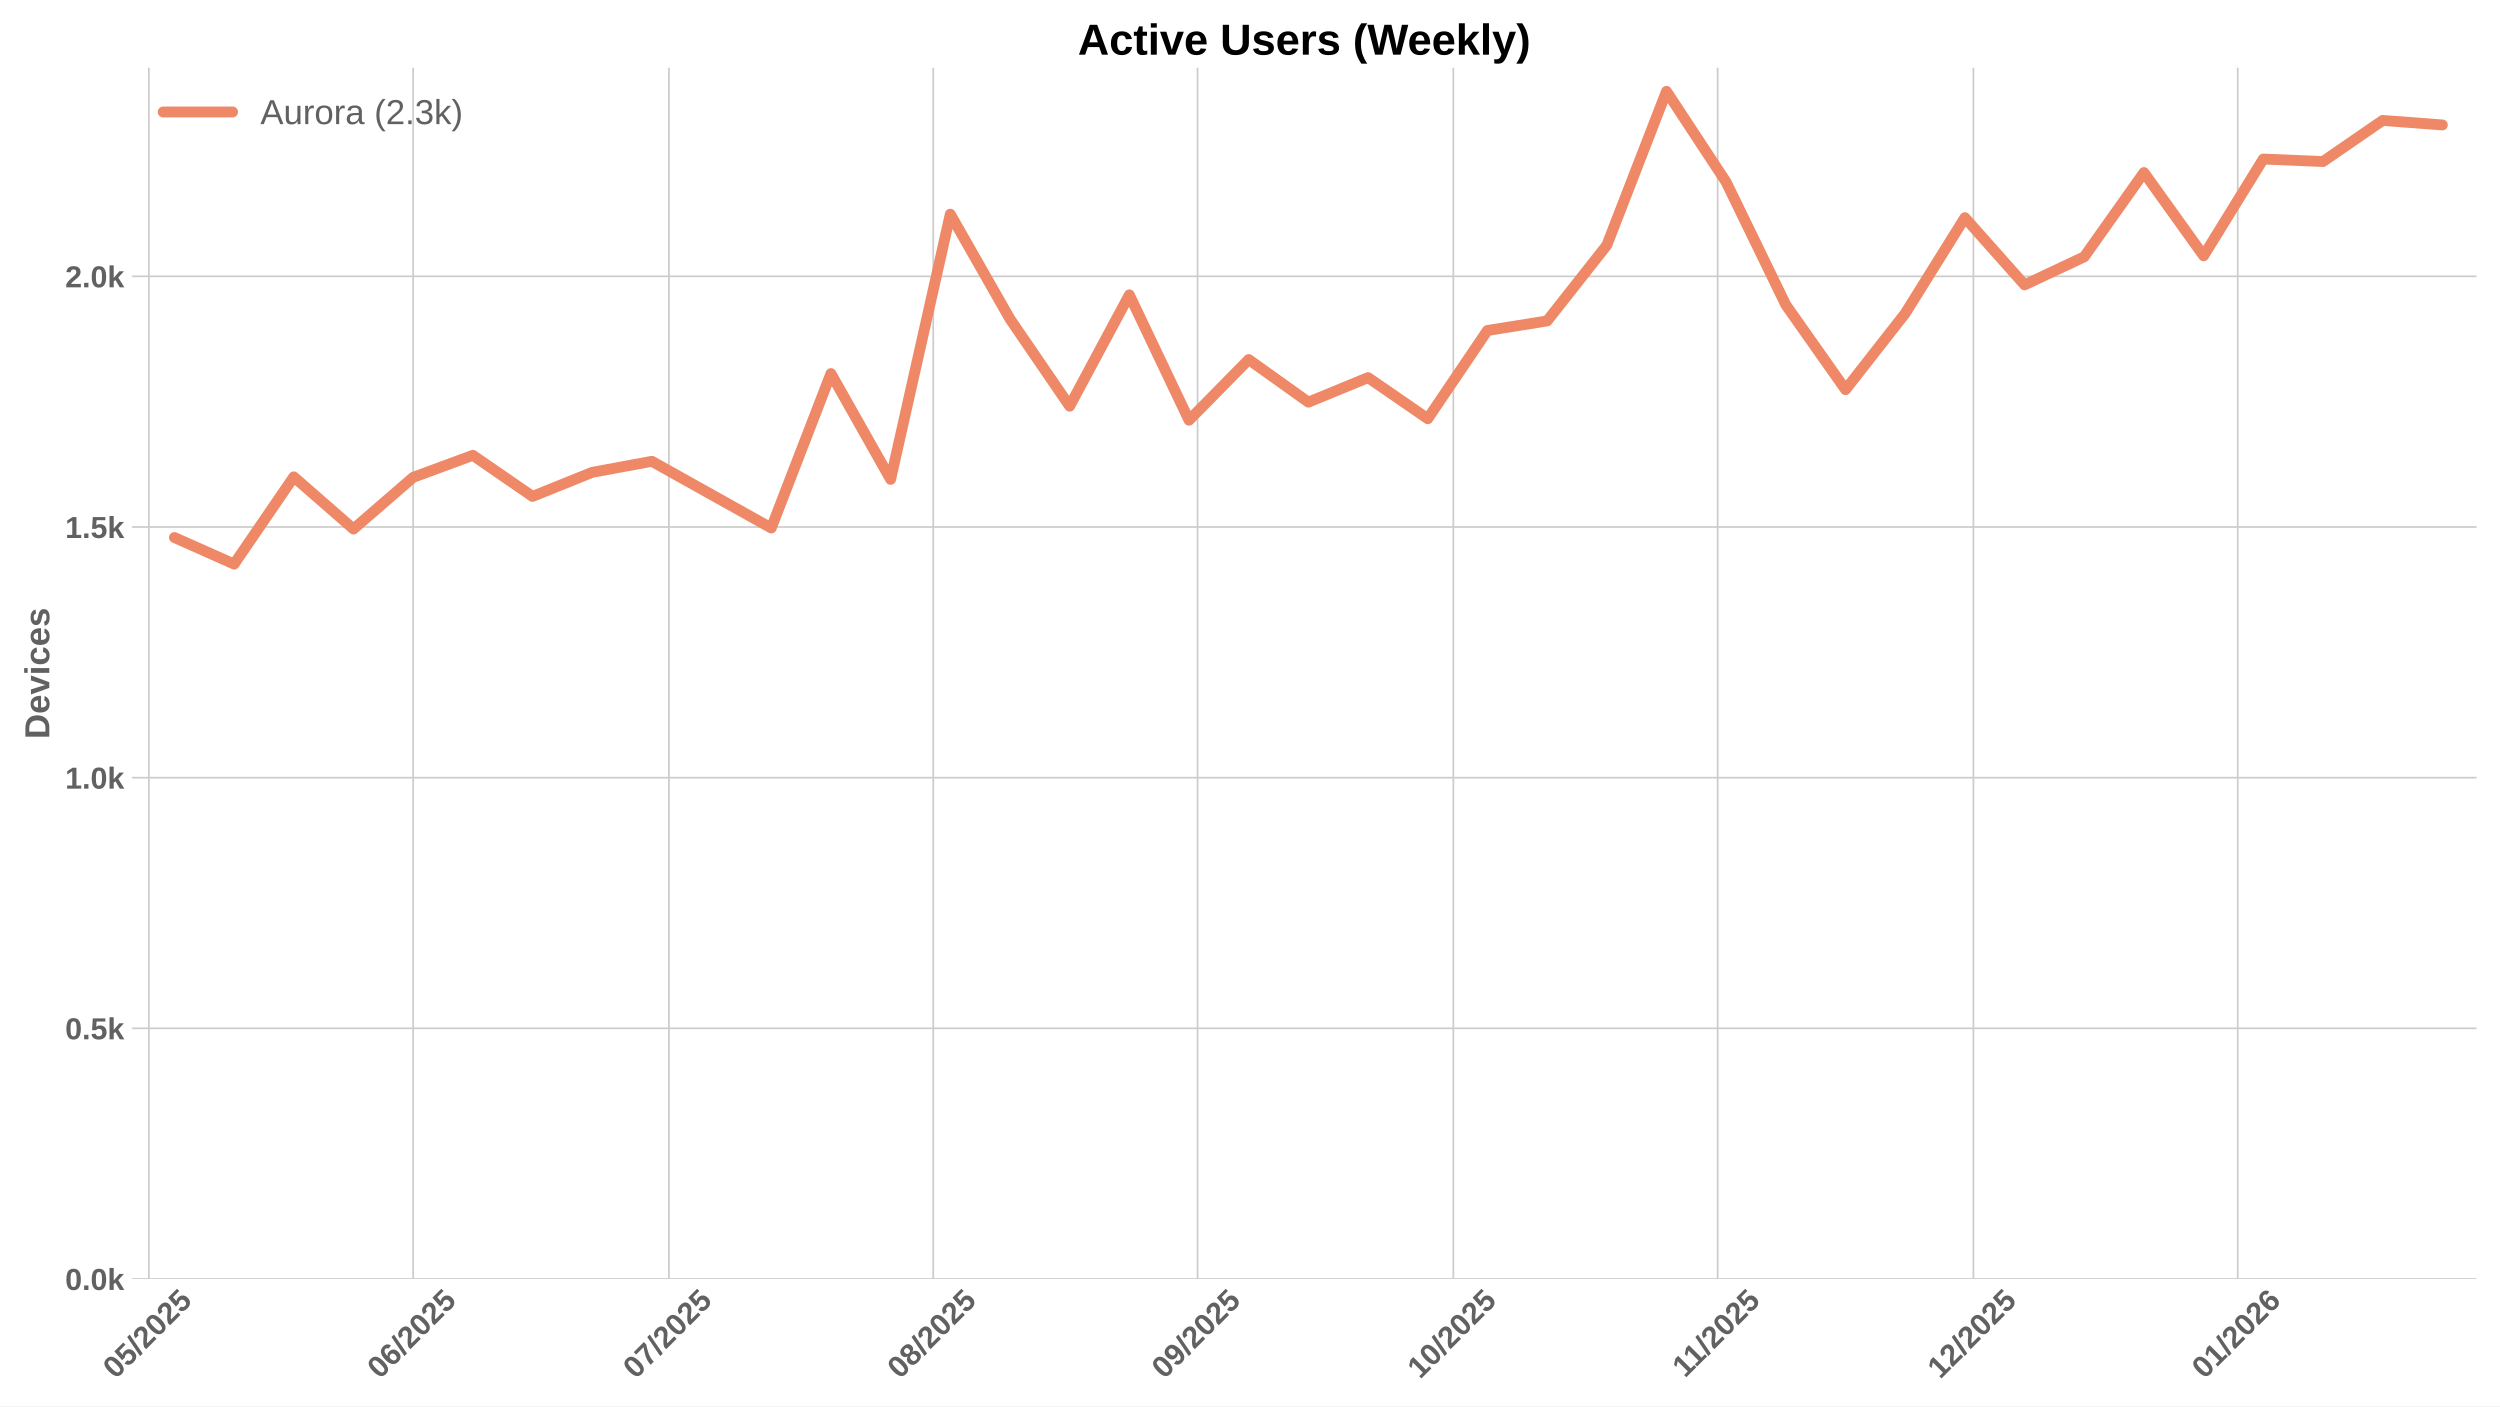
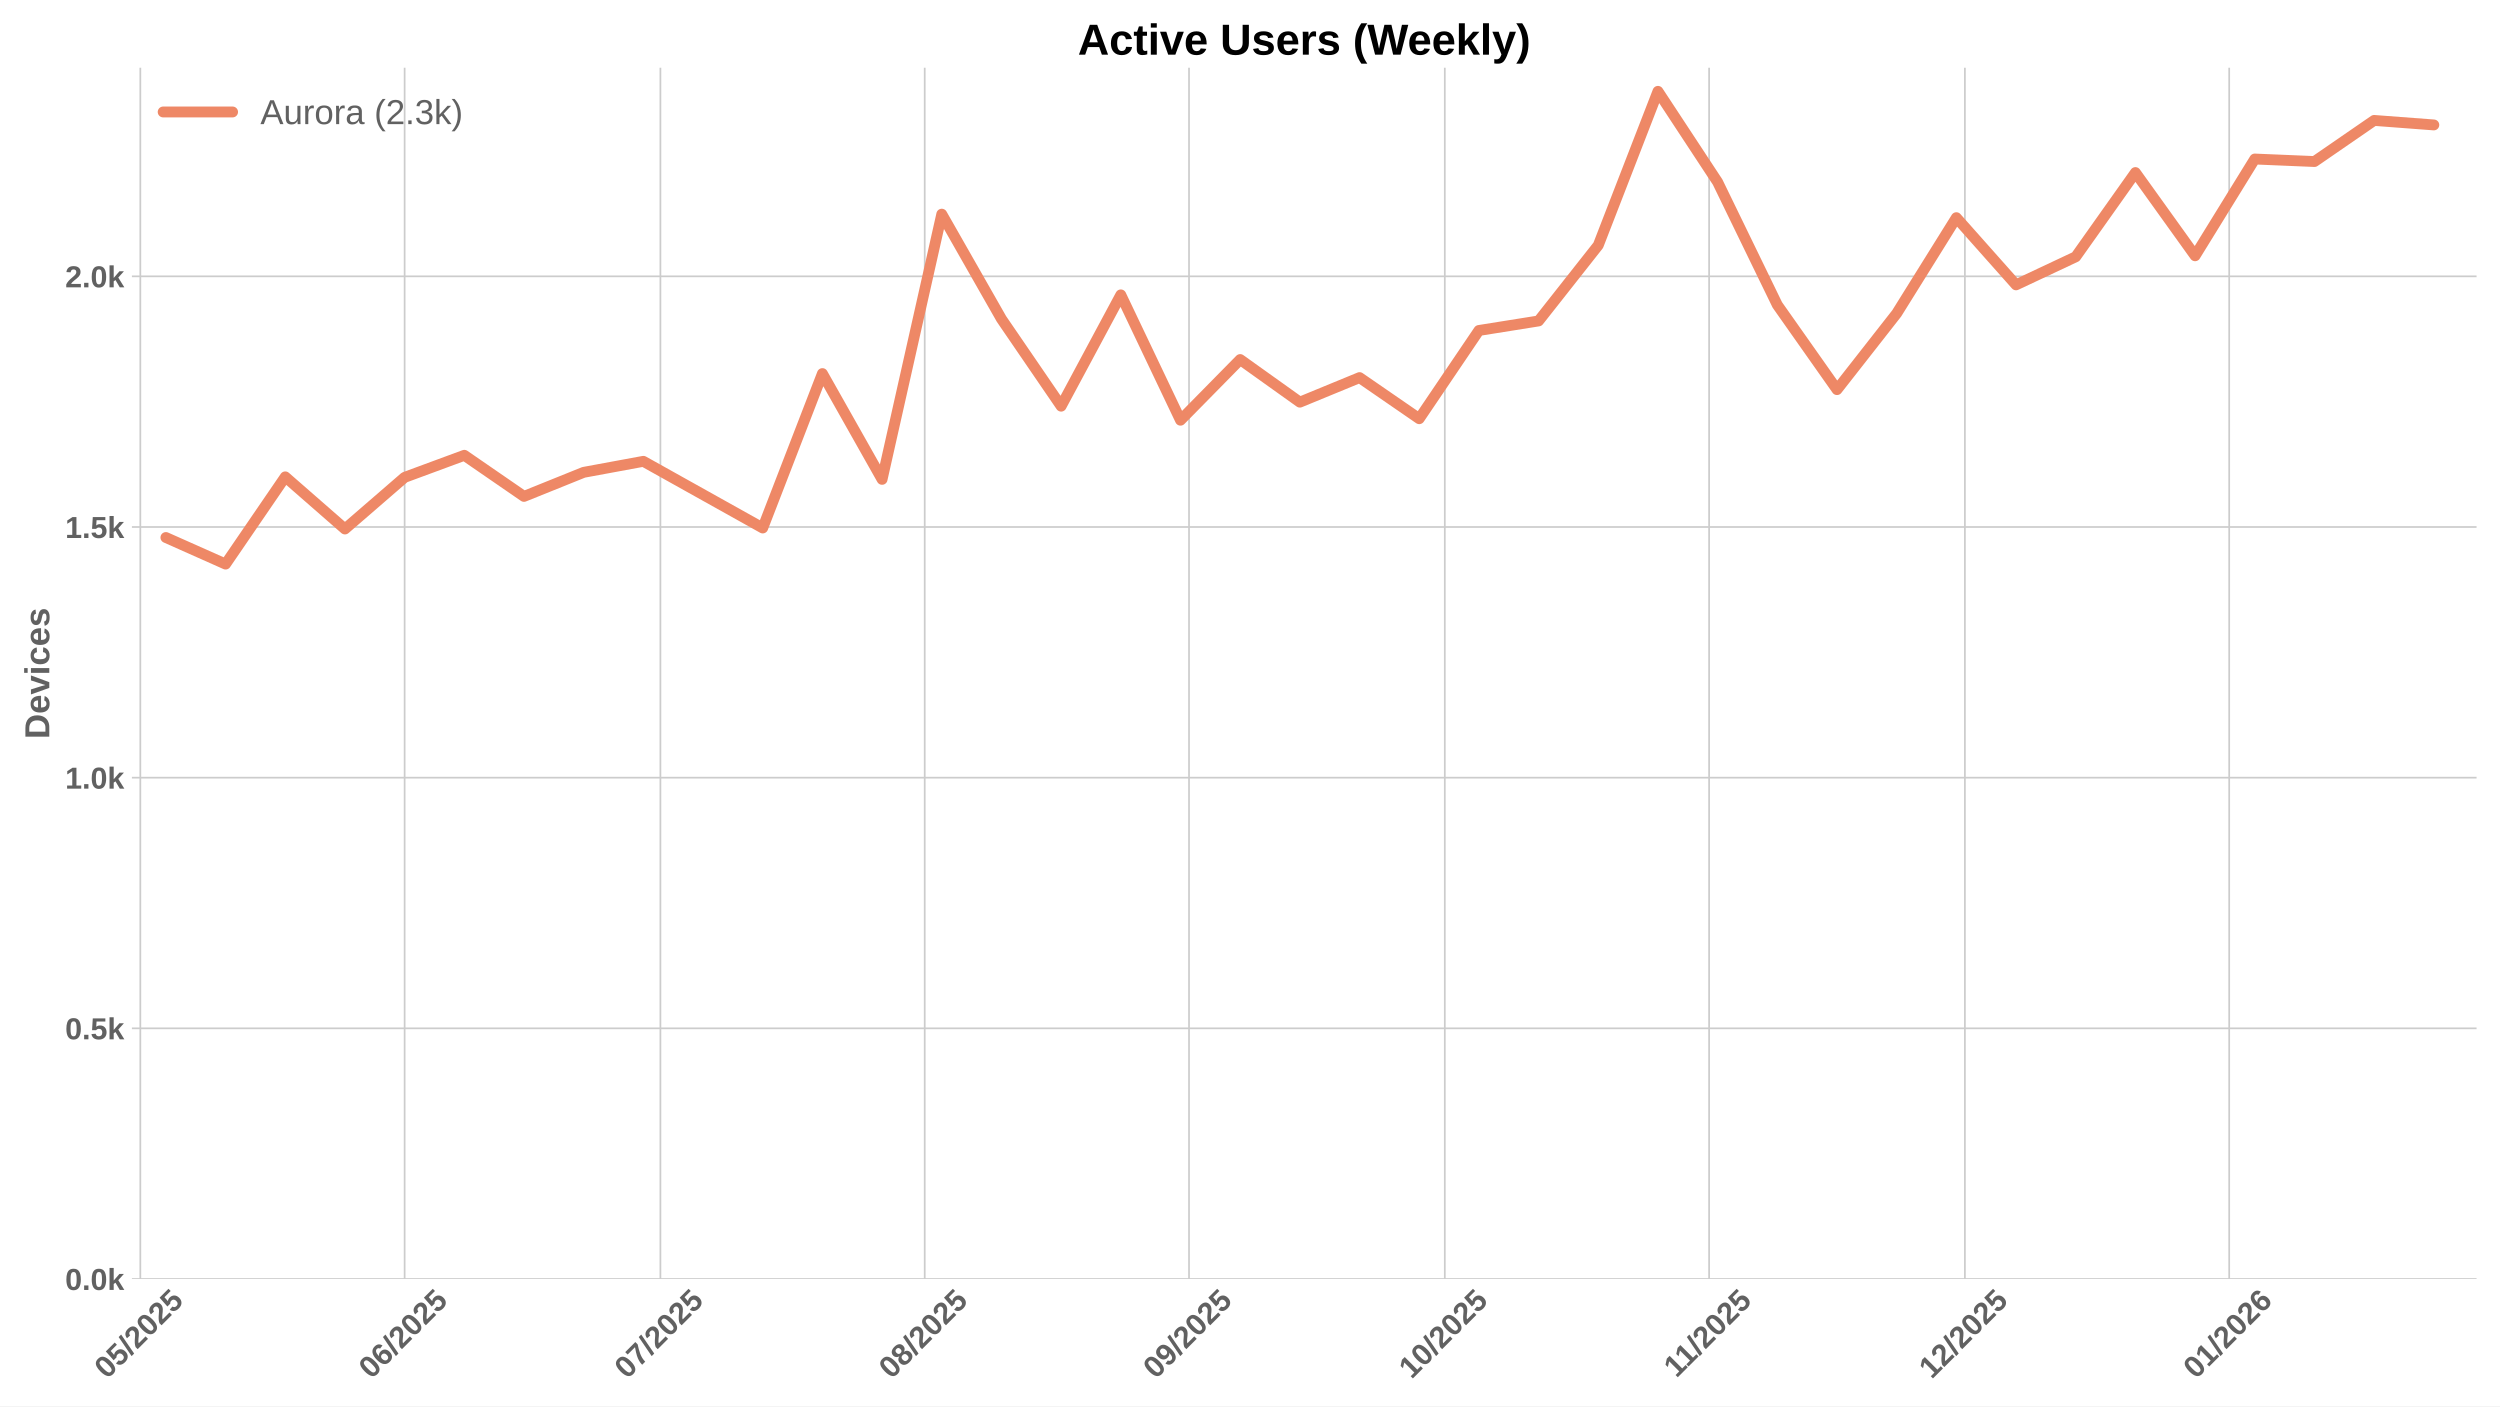
<svg xmlns="http://www.w3.org/2000/svg" xmlns:xlink="http://www.w3.org/1999/xlink" width="1152pt" height="648pt" viewBox="0 0 1152 648" version="1.1">
  <defs>
    <style type="text/css">*{stroke-linejoin: round; stroke-linecap: butt}</style>
  </defs>
  <g id="figure_1">
    <g id="patch_1">
      <path d="M 0 648  L 1152 648  L 1152 0  L 0 0  z " style="fill: #ffffff" />
    </g>
    <g id="axes_1">
      <g id="patch_2">
        <path d="M 60.78 589.343  L 1141.2 589.343  L 1141.2 31.2  L 60.78 31.2  z " style="fill: #ffffff" />
      </g>
      <g id="matplotlib.axis_1">
        <g id="xtick_1">
          <g id="line2d_1">
-             <path d="M 68.587 589.343  L 68.587 31.2  " clip-path="url(#p71c1e13400)" style="fill: none; stroke: #cccccc; stroke-width: 0.8; stroke-linecap: round" />
+             <path d="M 64.659 589.343  L 64.659 31.2  " clip-path="url(#p7d5cd5c100)" style="fill: none; stroke: #cccccc; stroke-width: 0.8; stroke-linecap: round" />
          </g>
          <g id="line2d_2" />
          <g id="text_1">
-             <g style="fill: #616161" transform="translate(53.25694 635.7977) rotate(-45) scale(0.14 -0.14)">
+             <g style="fill: #616161" transform="translate(49.32862 635.7977) rotate(-45) scale(0.14 -0.14)">
              <defs>
                <path id="LiberationSans-Bold-30" d="M 3297 2203  Q 3297 1088 2914 512  Q 2531 -63 1766 -63  Q 253 -63 253 2203  Q 253 2994 418 3494  Q 584 3994 915 4231  Q 1247 4469 1791 4469  Q 2572 4469 2934 3903  Q 3297 3338 3297 2203  z M 2416 2203  Q 2416 2813 2356 3150  Q 2297 3488 2165 3634  Q 2034 3781 1784 3781  Q 1519 3781 1383 3632  Q 1247 3484 1189 3148  Q 1131 2813 1131 2203  Q 1131 1600 1192 1261  Q 1253 922 1386 775  Q 1519 628 1772 628  Q 2022 628 2158 783  Q 2294 938 2355 1278  Q 2416 1619 2416 2203  z " transform="scale(0.015625)" />
                <path id="LiberationSans-Bold-35" d="M 3381 1466  Q 3381 766 2945 351  Q 2509 -63 1750 -63  Q 1088 -63 689 235  Q 291 534 197 1100  L 1075 1172  Q 1144 891 1319 762  Q 1494 634 1759 634  Q 2088 634 2283 843  Q 2478 1053 2478 1447  Q 2478 1794 2293 2001  Q 2109 2209 1778 2209  Q 1413 2209 1181 1925  L 325 1925  L 478 4403  L 3125 4403  L 3125 3750  L 1275 3750  L 1203 2638  Q 1522 2919 2000 2919  Q 2628 2919 3004 2528  Q 3381 2138 3381 1466  z " transform="scale(0.015625)" />
                <path id="LiberationSans-Bold-2f" d="M 63 -128  L 972 4638  L 1716 4638  L 822 -128  L 63 -128  z " transform="scale(0.015625)" />
                <path id="LiberationSans-Bold-32" d="M 222 0  L 222 609  Q 394 988 711 1347  Q 1028 1706 1509 2097  Q 1972 2472 2158 2715  Q 2344 2959 2344 3194  Q 2344 3769 1766 3769  Q 1484 3769 1336 3617  Q 1188 3466 1144 3163  L 259 3213  Q 334 3825 717 4147  Q 1100 4469 1759 4469  Q 2472 4469 2853 4144  Q 3234 3819 3234 3231  Q 3234 2922 3112 2672  Q 2991 2422 2800 2211  Q 2609 2000 2376 1815  Q 2144 1631 1925 1456  Q 1706 1281 1526 1103  Q 1347 925 1259 722  L 3303 722  L 3303 0  L 222 0  z " transform="scale(0.015625)" />
              </defs>
              <use xlink:href="#LiberationSans-Bold-30" />
              <use xlink:href="#LiberationSans-Bold-35" transform="translate(55.61523 0)" />
              <use xlink:href="#LiberationSans-Bold-2f" transform="translate(111.2305 0)" />
              <use xlink:href="#LiberationSans-Bold-32" transform="translate(139.0137 0)" />
              <use xlink:href="#LiberationSans-Bold-30" transform="translate(194.6289 0)" />
              <use xlink:href="#LiberationSans-Bold-32" transform="translate(250.2441 0)" />
              <use xlink:href="#LiberationSans-Bold-35" transform="translate(305.8594 0)" />
            </g>
          </g>
        </g>
        <g id="xtick_2">
          <g id="line2d_3">
-             <path d="M 190.38 589.343  L 190.38 31.2  " clip-path="url(#p71c1e13400)" style="fill: none; stroke: #cccccc; stroke-width: 0.8; stroke-linecap: round" />
+             <path d="M 186.452 589.343  L 186.452 31.2  " clip-path="url(#p7d5cd5c100)" style="fill: none; stroke: #cccccc; stroke-width: 0.8; stroke-linecap: round" />
          </g>
          <g id="line2d_4" />
          <g id="text_2">
-             <g style="fill: #616161" transform="translate(175.0497 635.7977) rotate(-45) scale(0.14 -0.14)">
+             <g style="fill: #616161" transform="translate(171.1214 635.7977) rotate(-45) scale(0.14 -0.14)">
              <defs>
                <path id="LiberationSans-Bold-36" d="M 3328 1441  Q 3328 738 2934 337  Q 2541 -63 1847 -63  Q 1069 -63 651 482  Q 234 1028 234 2100  Q 234 3278 657 3873  Q 1081 4469 1869 4469  Q 2428 4469 2751 4222  Q 3075 3975 3209 3456  L 2381 3341  Q 2263 3775 1850 3775  Q 1497 3775 1295 3422  Q 1094 3069 1094 2350  Q 1234 2584 1484 2709  Q 1734 2834 2050 2834  Q 2641 2834 2984 2459  Q 3328 2084 3328 1441  z M 2447 1416  Q 2447 1791 2273 1989  Q 2100 2188 1797 2188  Q 1506 2188 1331 2002  Q 1156 1816 1156 1509  Q 1156 1125 1339 873  Q 1522 622 1819 622  Q 2116 622 2281 833  Q 2447 1044 2447 1416  z " transform="scale(0.015625)" />
              </defs>
              <use xlink:href="#LiberationSans-Bold-30" />
              <use xlink:href="#LiberationSans-Bold-36" transform="translate(55.61523 0)" />
              <use xlink:href="#LiberationSans-Bold-2f" transform="translate(111.2305 0)" />
              <use xlink:href="#LiberationSans-Bold-32" transform="translate(139.0137 0)" />
              <use xlink:href="#LiberationSans-Bold-30" transform="translate(194.6289 0)" />
              <use xlink:href="#LiberationSans-Bold-32" transform="translate(250.2441 0)" />
              <use xlink:href="#LiberationSans-Bold-35" transform="translate(305.8594 0)" />
            </g>
          </g>
        </g>
        <g id="xtick_3">
          <g id="line2d_5">
-             <path d="M 308.244 589.343  L 308.244 31.2  " clip-path="url(#p71c1e13400)" style="fill: none; stroke: #cccccc; stroke-width: 0.8; stroke-linecap: round" />
+             <path d="M 304.316 589.343  L 304.316 31.2  " clip-path="url(#p7d5cd5c100)" style="fill: none; stroke: #cccccc; stroke-width: 0.8; stroke-linecap: round" />
          </g>
          <g id="line2d_6" />
          <g id="text_3">
-             <g style="fill: #616161" transform="translate(292.9137 635.7977) rotate(-45) scale(0.14 -0.14)">
+             <g style="fill: #616161" transform="translate(288.9854 635.7977) rotate(-45) scale(0.14 -0.14)">
              <defs>
                <path id="LiberationSans-Bold-37" d="M 3278 3706  Q 2981 3238 2717 2797  Q 2453 2356 2256 1911  Q 2059 1466 1945 995  Q 1831 525 1831 0  L 916 0  Q 916 550 1059 1064  Q 1203 1578 1475 2111  Q 1747 2644 2463 3681  L 275 3681  L 275 4403  L 3278 4403  L 3278 3706  z " transform="scale(0.015625)" />
              </defs>
              <use xlink:href="#LiberationSans-Bold-30" />
              <use xlink:href="#LiberationSans-Bold-37" transform="translate(55.61523 0)" />
              <use xlink:href="#LiberationSans-Bold-2f" transform="translate(111.2305 0)" />
              <use xlink:href="#LiberationSans-Bold-32" transform="translate(139.0137 0)" />
              <use xlink:href="#LiberationSans-Bold-30" transform="translate(194.6289 0)" />
              <use xlink:href="#LiberationSans-Bold-32" transform="translate(250.2441 0)" />
              <use xlink:href="#LiberationSans-Bold-35" transform="translate(305.8594 0)" />
            </g>
          </g>
        </g>
        <g id="xtick_4">
          <g id="line2d_7">
-             <path d="M 430.037 589.343  L 430.037 31.2  " clip-path="url(#p71c1e13400)" style="fill: none; stroke: #cccccc; stroke-width: 0.8; stroke-linecap: round" />
+             <path d="M 426.109 589.343  L 426.109 31.2  " clip-path="url(#p7d5cd5c100)" style="fill: none; stroke: #cccccc; stroke-width: 0.8; stroke-linecap: round" />
          </g>
          <g id="line2d_8" />
          <g id="text_4">
-             <g style="fill: #616161" transform="translate(414.7065 635.7977) rotate(-45) scale(0.14 -0.14)">
+             <g style="fill: #616161" transform="translate(410.7782 635.7977) rotate(-45) scale(0.14 -0.14)">
              <defs>
                <path id="LiberationSans-Bold-38" d="M 3363 1241  Q 3363 622 2953 279  Q 2544 -63 1784 -63  Q 1031 -63 617 278  Q 203 619 203 1234  Q 203 1656 447 1945  Q 691 2234 1100 2303  L 1100 2316  Q 744 2394 525 2669  Q 306 2944 306 3303  Q 306 3844 689 4156  Q 1072 4469 1772 4469  Q 2488 4469 2870 4164  Q 3253 3859 3253 3297  Q 3253 2938 3036 2666  Q 2819 2394 2453 2322  L 2453 2309  Q 2878 2241 3120 1961  Q 3363 1681 3363 1241  z M 2350 3250  Q 2350 3563 2206 3708  Q 2063 3853 1772 3853  Q 1203 3853 1203 3250  Q 1203 2619 1778 2619  Q 2066 2619 2208 2766  Q 2350 2913 2350 3250  z M 2453 1313  Q 2453 2003 1766 2003  Q 1447 2003 1276 1822  Q 1106 1641 1106 1300  Q 1106 913 1275 734  Q 1444 556 1791 556  Q 2131 556 2292 734  Q 2453 913 2453 1313  z " transform="scale(0.015625)" />
              </defs>
              <use xlink:href="#LiberationSans-Bold-30" />
              <use xlink:href="#LiberationSans-Bold-38" transform="translate(55.61523 0)" />
              <use xlink:href="#LiberationSans-Bold-2f" transform="translate(111.2305 0)" />
              <use xlink:href="#LiberationSans-Bold-32" transform="translate(139.0137 0)" />
              <use xlink:href="#LiberationSans-Bold-30" transform="translate(194.6289 0)" />
              <use xlink:href="#LiberationSans-Bold-32" transform="translate(250.2441 0)" />
              <use xlink:href="#LiberationSans-Bold-35" transform="translate(305.8594 0)" />
            </g>
          </g>
        </g>
        <g id="xtick_5">
          <g id="line2d_9">
-             <path d="M 551.83 589.343  L 551.83 31.2  " clip-path="url(#p71c1e13400)" style="fill: none; stroke: #cccccc; stroke-width: 0.8; stroke-linecap: round" />
+             <path d="M 547.901 589.343  L 547.901 31.2  " clip-path="url(#p7d5cd5c100)" style="fill: none; stroke: #cccccc; stroke-width: 0.8; stroke-linecap: round" />
          </g>
          <g id="line2d_10" />
          <g id="text_5">
-             <g style="fill: #616161" transform="translate(536.4993 635.7977) rotate(-45) scale(0.14 -0.14)">
+             <g style="fill: #616161" transform="translate(532.571 635.7977) rotate(-45) scale(0.14 -0.14)">
              <defs>
                <path id="LiberationSans-Bold-39" d="M 3322 2272  Q 3322 1100 2894 518  Q 2466 -63 1678 -63  Q 1097 -63 767 185  Q 438 434 300 972  L 1125 1088  Q 1247 628 1688 628  Q 2056 628 2254 981  Q 2453 1334 2459 2028  Q 2341 1794 2070 1661  Q 1800 1528 1488 1528  Q 906 1528 564 1923  Q 222 2319 222 2994  Q 222 3688 623 4078  Q 1025 4469 1759 4469  Q 2550 4469 2936 3920  Q 3322 3372 3322 2272  z M 2394 2888  Q 2394 3297 2214 3539  Q 2034 3781 1738 3781  Q 1447 3781 1280 3570  Q 1113 3359 1113 2988  Q 1113 2622 1278 2401  Q 1444 2181 1741 2181  Q 2022 2181 2208 2373  Q 2394 2566 2394 2888  z " transform="scale(0.015625)" />
              </defs>
              <use xlink:href="#LiberationSans-Bold-30" />
              <use xlink:href="#LiberationSans-Bold-39" transform="translate(55.61523 0)" />
              <use xlink:href="#LiberationSans-Bold-2f" transform="translate(111.2305 0)" />
              <use xlink:href="#LiberationSans-Bold-32" transform="translate(139.0137 0)" />
              <use xlink:href="#LiberationSans-Bold-30" transform="translate(194.6289 0)" />
              <use xlink:href="#LiberationSans-Bold-32" transform="translate(250.2441 0)" />
              <use xlink:href="#LiberationSans-Bold-35" transform="translate(305.8594 0)" />
            </g>
          </g>
        </g>
        <g id="xtick_6">
          <g id="line2d_11">
-             <path d="M 669.694 589.343  L 669.694 31.2  " clip-path="url(#p71c1e13400)" style="fill: none; stroke: #cccccc; stroke-width: 0.8; stroke-linecap: round" />
+             <path d="M 665.765 589.343  L 665.765 31.2  " clip-path="url(#p7d5cd5c100)" style="fill: none; stroke: #cccccc; stroke-width: 0.8; stroke-linecap: round" />
          </g>
          <g id="line2d_12" />
          <g id="text_6">
-             <g style="fill: #616161" transform="translate(654.3633 635.7977) rotate(-45) scale(0.14 -0.14)">
+             <g style="fill: #616161" transform="translate(650.435 635.7977) rotate(-45) scale(0.14 -0.14)">
              <defs>
                <path id="LiberationSans-Bold-31" d="M 403 0  L 403 653  L 1494 653  L 1494 3656  L 438 2997  L 438 3688  L 1541 4403  L 2372 4403  L 2372 653  L 3381 653  L 3381 0  L 403 0  z " transform="scale(0.015625)" />
              </defs>
              <use xlink:href="#LiberationSans-Bold-31" />
              <use xlink:href="#LiberationSans-Bold-30" transform="translate(55.61523 0)" />
              <use xlink:href="#LiberationSans-Bold-2f" transform="translate(111.2305 0)" />
              <use xlink:href="#LiberationSans-Bold-32" transform="translate(139.0137 0)" />
              <use xlink:href="#LiberationSans-Bold-30" transform="translate(194.6289 0)" />
              <use xlink:href="#LiberationSans-Bold-32" transform="translate(250.2441 0)" />
              <use xlink:href="#LiberationSans-Bold-35" transform="translate(305.8594 0)" />
            </g>
          </g>
        </g>
        <g id="xtick_7">
          <g id="line2d_13">
-             <path d="M 791.486 589.343  L 791.486 31.2  " clip-path="url(#p71c1e13400)" style="fill: none; stroke: #cccccc; stroke-width: 0.8; stroke-linecap: round" />
+             <path d="M 787.558 589.343  L 787.558 31.2  " clip-path="url(#p7d5cd5c100)" style="fill: none; stroke: #cccccc; stroke-width: 0.8; stroke-linecap: round" />
          </g>
          <g id="line2d_14" />
          <g id="text_7">
-             <g style="fill: #616161" transform="translate(776.4284 635.2532) rotate(-45) scale(0.14 -0.14)">
+             <g style="fill: #616161" transform="translate(772.5001 635.2532) rotate(-45) scale(0.14 -0.14)">
              <use xlink:href="#LiberationSans-Bold-31" />
              <use xlink:href="#LiberationSans-Bold-31" transform="translate(50.11523 0)" />
              <use xlink:href="#LiberationSans-Bold-2f" transform="translate(105.7305 0)" />
              <use xlink:href="#LiberationSans-Bold-32" transform="translate(133.5137 0)" />
              <use xlink:href="#LiberationSans-Bold-30" transform="translate(189.1289 0)" />
              <use xlink:href="#LiberationSans-Bold-32" transform="translate(244.7441 0)" />
              <use xlink:href="#LiberationSans-Bold-35" transform="translate(300.3594 0)" />
            </g>
          </g>
        </g>
        <g id="xtick_8">
          <g id="line2d_15">
-             <path d="M 909.35 589.343  L 909.35 31.2  " clip-path="url(#p71c1e13400)" style="fill: none; stroke: #cccccc; stroke-width: 0.8; stroke-linecap: round" />
+             <path d="M 905.422 589.343  L 905.422 31.2  " clip-path="url(#p7d5cd5c100)" style="fill: none; stroke: #cccccc; stroke-width: 0.8; stroke-linecap: round" />
          </g>
          <g id="line2d_16" />
          <g id="text_8">
-             <g style="fill: #616161" transform="translate(894.0201 635.7977) rotate(-45) scale(0.14 -0.14)">
+             <g style="fill: #616161" transform="translate(890.0918 635.7977) rotate(-45) scale(0.14 -0.14)">
              <use xlink:href="#LiberationSans-Bold-31" />
              <use xlink:href="#LiberationSans-Bold-32" transform="translate(55.61523 0)" />
              <use xlink:href="#LiberationSans-Bold-2f" transform="translate(111.2305 0)" />
              <use xlink:href="#LiberationSans-Bold-32" transform="translate(139.0137 0)" />
              <use xlink:href="#LiberationSans-Bold-30" transform="translate(194.6289 0)" />
              <use xlink:href="#LiberationSans-Bold-32" transform="translate(250.2441 0)" />
              <use xlink:href="#LiberationSans-Bold-35" transform="translate(305.8594 0)" />
            </g>
          </g>
        </g>
        <g id="xtick_9">
          <g id="line2d_17">
-             <path d="M 1031.143 589.343  L 1031.143 31.2  " clip-path="url(#p71c1e13400)" style="fill: none; stroke: #cccccc; stroke-width: 0.8; stroke-linecap: round" />
+             <path d="M 1027.215 589.343  L 1027.215 31.2  " clip-path="url(#p7d5cd5c100)" style="fill: none; stroke: #cccccc; stroke-width: 0.8; stroke-linecap: round" />
          </g>
          <g id="line2d_18" />
          <g id="text_9">
-             <g style="fill: #616161" transform="translate(1015.813 635.7977) rotate(-45) scale(0.14 -0.14)">
+             <g style="fill: #616161" transform="translate(1011.885 635.7977) rotate(-45) scale(0.14 -0.14)">
              <use xlink:href="#LiberationSans-Bold-30" />
              <use xlink:href="#LiberationSans-Bold-31" transform="translate(55.61523 0)" />
              <use xlink:href="#LiberationSans-Bold-2f" transform="translate(111.2305 0)" />
              <use xlink:href="#LiberationSans-Bold-32" transform="translate(139.0137 0)" />
              <use xlink:href="#LiberationSans-Bold-30" transform="translate(194.6289 0)" />
              <use xlink:href="#LiberationSans-Bold-32" transform="translate(250.2441 0)" />
              <use xlink:href="#LiberationSans-Bold-36" transform="translate(305.8594 0)" />
            </g>
          </g>
        </g>
      </g>
      <g id="matplotlib.axis_2">
        <g id="ytick_1">
          <g id="line2d_19">
-             <path d="M 60.78 589.343  L 1141.2 589.343  " clip-path="url(#p71c1e13400)" style="fill: none; stroke: #cccccc; stroke-width: 0.8; stroke-linecap: round" />
+             <path d="M 60.78 589.343  L 1141.2 589.343  " clip-path="url(#p7d5cd5c100)" style="fill: none; stroke: #cccccc; stroke-width: 0.8; stroke-linecap: round" />
          </g>
          <g id="line2d_20" />
          <g id="text_10">
            <g style="fill: #616161" transform="translate(30.03469 594.416) scale(0.14 -0.14)">
              <defs>
                <path id="LiberationSans-Bold-2e" d="M 434 0  L 434 953  L 1338 953  L 1338 0  L 434 0  z " transform="scale(0.015625)" />
                <path id="LiberationSans-Bold-6b" d="M 2606 0  L 1703 1531  L 1325 1269  L 1325 0  L 447 0  L 447 4638  L 1325 4638  L 1325 1981  L 2531 3381  L 3475 3381  L 2288 2063  L 3566 0  L 2606 0  z " transform="scale(0.015625)" />
              </defs>
              <use xlink:href="#LiberationSans-Bold-30" />
              <use xlink:href="#LiberationSans-Bold-2e" transform="translate(55.61523 0)" />
              <use xlink:href="#LiberationSans-Bold-30" transform="translate(83.39844 0)" />
              <use xlink:href="#LiberationSans-Bold-6b" transform="translate(139.0137 0)" />
            </g>
          </g>
        </g>
        <g id="ytick_2">
          <g id="line2d_21">
-             <path d="M 60.78 473.841  L 1141.2 473.841  " clip-path="url(#p71c1e13400)" style="fill: none; stroke: #cccccc; stroke-width: 0.8; stroke-linecap: round" />
+             <path d="M 60.78 473.841  L 1141.2 473.841  " clip-path="url(#p7d5cd5c100)" style="fill: none; stroke: #cccccc; stroke-width: 0.8; stroke-linecap: round" />
          </g>
          <g id="line2d_22" />
          <g id="text_11">
            <g style="fill: #616161" transform="translate(30.03469 478.9134) scale(0.14 -0.14)">
              <use xlink:href="#LiberationSans-Bold-30" />
              <use xlink:href="#LiberationSans-Bold-2e" transform="translate(55.61523 0)" />
              <use xlink:href="#LiberationSans-Bold-35" transform="translate(83.39844 0)" />
              <use xlink:href="#LiberationSans-Bold-6b" transform="translate(139.0137 0)" />
            </g>
          </g>
        </g>
        <g id="ytick_3">
          <g id="line2d_23">
-             <path d="M 60.78 358.338  L 1141.2 358.338  " clip-path="url(#p71c1e13400)" style="fill: none; stroke: #cccccc; stroke-width: 0.8; stroke-linecap: round" />
+             <path d="M 60.78 358.338  L 1141.2 358.338  " clip-path="url(#p7d5cd5c100)" style="fill: none; stroke: #cccccc; stroke-width: 0.8; stroke-linecap: round" />
          </g>
          <g id="line2d_24" />
          <g id="text_12">
            <g style="fill: #616161" transform="translate(30.03469 363.4108) scale(0.14 -0.14)">
              <use xlink:href="#LiberationSans-Bold-31" />
              <use xlink:href="#LiberationSans-Bold-2e" transform="translate(55.61523 0)" />
              <use xlink:href="#LiberationSans-Bold-30" transform="translate(83.39844 0)" />
              <use xlink:href="#LiberationSans-Bold-6b" transform="translate(139.0137 0)" />
            </g>
          </g>
        </g>
        <g id="ytick_4">
          <g id="line2d_25">
-             <path d="M 60.78 242.835  L 1141.2 242.835  " clip-path="url(#p71c1e13400)" style="fill: none; stroke: #cccccc; stroke-width: 0.8; stroke-linecap: round" />
+             <path d="M 60.78 242.835  L 1141.2 242.835  " clip-path="url(#p7d5cd5c100)" style="fill: none; stroke: #cccccc; stroke-width: 0.8; stroke-linecap: round" />
          </g>
          <g id="line2d_26" />
          <g id="text_13">
            <g style="fill: #616161" transform="translate(30.03469 247.9082) scale(0.14 -0.14)">
              <use xlink:href="#LiberationSans-Bold-31" />
              <use xlink:href="#LiberationSans-Bold-2e" transform="translate(55.61523 0)" />
              <use xlink:href="#LiberationSans-Bold-35" transform="translate(83.39844 0)" />
              <use xlink:href="#LiberationSans-Bold-6b" transform="translate(139.0137 0)" />
            </g>
          </g>
        </g>
        <g id="ytick_5">
          <g id="line2d_27">
-             <path d="M 60.78 127.333  L 1141.2 127.333  " clip-path="url(#p71c1e13400)" style="fill: none; stroke: #cccccc; stroke-width: 0.8; stroke-linecap: round" />
+             <path d="M 60.78 127.333  L 1141.2 127.333  " clip-path="url(#p7d5cd5c100)" style="fill: none; stroke: #cccccc; stroke-width: 0.8; stroke-linecap: round" />
          </g>
          <g id="line2d_28" />
          <g id="text_14">
            <g style="fill: #616161" transform="translate(30.03469 132.4056) scale(0.14 -0.14)">
              <use xlink:href="#LiberationSans-Bold-32" />
              <use xlink:href="#LiberationSans-Bold-2e" transform="translate(55.61523 0)" />
              <use xlink:href="#LiberationSans-Bold-30" transform="translate(83.39844 0)" />
              <use xlink:href="#LiberationSans-Bold-6b" transform="translate(139.0137 0)" />
            </g>
          </g>
        </g>
        <g id="text_15">
          <g style="fill: #616161" transform="translate(22.71469 340.5153) rotate(-90) scale(0.16 -0.16)">
            <defs>
              <path id="LiberationSans-Bold-44" d="M 4353 2234  Q 4353 1553 4086 1045  Q 3819 538 3330 269  Q 2841 0 2209 0  L 428 0  L 428 4403  L 2022 4403  Q 3134 4403 3743 3842  Q 4353 3281 4353 2234  z M 3425 2234  Q 3425 2944 3056 3317  Q 2688 3691 2003 3691  L 1350 3691  L 1350 713  L 2131 713  Q 2725 713 3075 1122  Q 3425 1531 3425 2234  z " transform="scale(0.015625)" />
              <path id="LiberationSans-Bold-65" d="M 1831 -63  Q 1069 -63 659 389  Q 250 841 250 1706  Q 250 2544 665 2994  Q 1081 3444 1844 3444  Q 2572 3444 2956 2961  Q 3341 2478 3341 1547  L 3341 1522  L 1172 1522  Q 1172 1028 1355 776  Q 1538 525 1875 525  Q 2341 525 2463 928  L 3291 856  Q 2931 -63 1831 -63  z M 1831 2891  Q 1522 2891 1355 2675  Q 1188 2459 1178 2072  L 2491 2072  Q 2466 2481 2294 2686  Q 2122 2891 1831 2891  z " transform="scale(0.015625)" />
              <path id="LiberationSans-Bold-76" d="M 2284 0  L 1234 0  L 25 3381  L 953 3381  L 1544 1491  Q 1591 1334 1766 709  Q 1797 838 1894 1159  Q 1991 1481 2613 3381  L 3531 3381  L 2284 0  z " transform="scale(0.015625)" />
              <path id="LiberationSans-Bold-69" d="M 447 3991  L 447 4638  L 1325 4638  L 1325 3991  L 447 3991  z M 447 0  L 447 3381  L 1325 3381  L 1325 0  L 447 0  z " transform="scale(0.015625)" />
              <path id="LiberationSans-Bold-63" d="M 1856 -63  Q 1088 -63 669 395  Q 250 853 250 1672  Q 250 2509 672 2976  Q 1094 3444 1869 3444  Q 2466 3444 2856 3144  Q 3247 2844 3347 2316  L 2463 2272  Q 2425 2531 2275 2686  Q 2125 2841 1850 2841  Q 1172 2841 1172 1706  Q 1172 538 1863 538  Q 2113 538 2281 695  Q 2450 853 2491 1166  L 3372 1125  Q 3325 778 3123 506  Q 2922 234 2594 85  Q 2266 -63 1856 -63  z " transform="scale(0.015625)" />
              <path id="LiberationSans-Bold-73" d="M 3297 988  Q 3297 497 2895 217  Q 2494 -63 1784 -63  Q 1088 -63 717 157  Q 347 378 225 844  L 997 959  Q 1063 719 1223 619  Q 1384 519 1784 519  Q 2153 519 2322 612  Q 2491 706 2491 906  Q 2491 1069 2355 1164  Q 2219 1259 1894 1325  Q 1150 1472 890 1598  Q 631 1725 495 1926  Q 359 2128 359 2422  Q 359 2906 732 3176  Q 1106 3447 1791 3447  Q 2394 3447 2761 3212  Q 3128 2978 3219 2534  L 2441 2453  Q 2403 2659 2256 2761  Q 2109 2863 1791 2863  Q 1478 2863 1322 2783  Q 1166 2703 1166 2516  Q 1166 2369 1286 2283  Q 1406 2197 1691 2141  Q 2088 2059 2395 1973  Q 2703 1888 2889 1769  Q 3075 1650 3186 1464  Q 3297 1278 3297 988  z " transform="scale(0.015625)" />
            </defs>
            <use xlink:href="#LiberationSans-Bold-44" />
            <use xlink:href="#LiberationSans-Bold-65" transform="translate(72.2168 0)" />
            <use xlink:href="#LiberationSans-Bold-76" transform="translate(127.832 0)" />
            <use xlink:href="#LiberationSans-Bold-69" transform="translate(183.4473 0)" />
            <use xlink:href="#LiberationSans-Bold-63" transform="translate(211.2305 0)" />
            <use xlink:href="#LiberationSans-Bold-65" transform="translate(266.8457 0)" />
            <use xlink:href="#LiberationSans-Bold-73" transform="translate(322.4609 0)" />
          </g>
        </g>
      </g>
      <g id="line2d_29">
-         <path d="M 80.374 247.687  L 107.875 259.93  L 135.377 219.735  L 162.878 243.759  L 190.38 219.966  L 217.882 209.802  L 245.383 228.744  L 272.885 217.656  L 300.386 212.574  L 355.39 243.297  L 382.891 172.148  L 410.393 220.89  L 437.894 98.688  L 465.396 146.968  L 492.898 187.163  L 520.399 135.88  L 547.901 193.631  L 575.402 165.68  L 602.904 185.315  L 630.406 173.996  L 657.907 192.938  L 685.409 152.281  L 712.91 147.892  L 740.412 113.01  L 767.914 42.092  L 795.415 83.904  L 822.917 140.5  L 850.418 179.54  L 877.92 144.427  L 905.422 100.305  L 932.923 131.26  L 960.425 118.324  L 987.926 79.515  L 1015.428 117.862  L 1042.93 73.278  L 1070.431 74.433  L 1097.933 55.49  L 1125.434 57.569  " clip-path="url(#p71c1e13400)" style="fill: none; stroke: #ee8866; stroke-width: 5; stroke-linecap: round" />
+         <path d="M 76.445 247.687  L 103.947 259.93  L 131.449 219.735  L 158.95 243.759  L 186.452 219.966  L 213.953 209.802  L 241.455 228.744  L 268.957 217.656  L 296.458 212.574  L 351.461 243.297  L 378.963 172.148  L 406.465 220.89  L 433.966 98.688  L 461.468 146.968  L 488.969 187.163  L 516.471 135.88  L 543.973 193.631  L 571.474 165.68  L 598.976 185.315  L 626.477 173.996  L 653.979 192.938  L 681.481 152.281  L 708.982 147.892  L 736.484 113.01  L 763.985 42.092  L 791.487 83.904  L 818.989 140.5  L 846.49 179.54  L 873.992 144.427  L 901.493 100.305  L 928.995 131.26  L 956.497 118.324  L 983.998 79.515  L 1011.5 117.862  L 1039.001 73.278  L 1066.503 74.433  L 1094.005 55.49  L 1121.506 57.569  " clip-path="url(#p7d5cd5c100)" style="fill: none; stroke: #ee8866; stroke-width: 5; stroke-linecap: round" />
      </g>
      <g id="patch_3">
        <path d="M 60.78 589.343  L 60.78 31.2  " style="fill: none" />
      </g>
      <g id="patch_4">
        <path d="M 1141.2 589.343  L 1141.2 31.2  " style="fill: none" />
      </g>
      <g id="patch_5">
        <path d="M 60.78 589.343  L 1141.2 589.343  " style="fill: none" />
      </g>
      <g id="patch_6">
        <path d="M 60.78 31.2  L 1141.2 31.2  " style="fill: none" />
      </g>
      <g id="text_16">
        <g transform="translate(496.6791 25.2) scale(0.2 -0.2)">
          <defs>
            <path id="LiberationSans-Bold-41" d="M 3541 0  L 3150 1125  L 1472 1125  L 1081 0  L 159 0  L 1766 4403  L 2853 4403  L 4453 0  L 3541 0  z M 2309 3725  L 2291 3656  Q 2259 3544 2215 3400  Q 2172 3256 1678 1819  L 2944 1819  L 2509 3084  L 2375 3509  L 2309 3725  z " transform="scale(0.015625)" />
            <path id="LiberationSans-Bold-74" d="M 1313 -56  Q 925 -56 715 155  Q 506 366 506 794  L 506 2788  L 78 2788  L 78 3381  L 550 3381  L 825 4175  L 1375 4175  L 1375 3381  L 2016 3381  L 2016 2788  L 1375 2788  L 1375 1031  Q 1375 784 1469 667  Q 1563 550 1759 550  Q 1863 550 2053 594  L 2053 50  Q 1728 -56 1313 -56  z " transform="scale(0.015625)" />
            <path id="LiberationSans-Bold-20" transform="scale(0.015625)" />
            <path id="LiberationSans-Bold-55" d="M 2259 -63  Q 1350 -63 867 381  Q 384 825 384 1650  L 384 4403  L 1306 4403  L 1306 1722  Q 1306 1200 1554 929  Q 1803 659 2284 659  Q 2778 659 3043 942  Q 3309 1225 3309 1753  L 3309 4403  L 4231 4403  L 4231 1697  Q 4231 859 3714 398  Q 3197 -63 2259 -63  z " transform="scale(0.015625)" />
            <path id="LiberationSans-Bold-72" d="M 447 0  L 447 2588  Q 447 2866 439 3052  Q 431 3238 422 3381  L 1259 3381  Q 1269 3325 1284 3039  Q 1300 2753 1300 2659  L 1313 2659  Q 1441 3016 1541 3161  Q 1641 3306 1778 3376  Q 1916 3447 2122 3447  Q 2291 3447 2394 3400  L 2394 2666  Q 2181 2713 2019 2713  Q 1691 2713 1508 2447  Q 1325 2181 1325 1659  L 1325 0  L 447 0  z " transform="scale(0.015625)" />
            <path id="LiberationSans-Bold-28" d="M 1247 -1328  Q 756 -622 537 81  Q 319 784 319 1659  Q 319 2531 537 3232  Q 756 3934 1247 4638  L 2125 4638  Q 1631 3925 1407 3219  Q 1184 2513 1184 1656  Q 1184 803 1406 101  Q 1628 -600 2125 -1328  L 1247 -1328  z " transform="scale(0.015625)" />
            <path id="LiberationSans-Bold-57" d="M 4897 0  L 3803 0  L 3206 2547  Q 3097 2997 3022 3488  Q 2947 3078 2900 2864  Q 2853 2650 2234 0  L 1141 0  L 6 4403  L 941 4403  L 1578 1559  L 1722 872  Q 1809 1306 1892 1701  Q 1975 2097 2516 4403  L 3547 4403  L 4103 2059  Q 4169 1797 4325 872  L 4403 1234  L 4569 1953  L 5100 4403  L 6034 4403  L 4897 0  z " transform="scale(0.015625)" />
            <path id="LiberationSans-Bold-6c" d="M 447 0  L 447 4638  L 1325 4638  L 1325 0  L 447 0  z " transform="scale(0.015625)" />
            <path id="LiberationSans-Bold-79" d="M 884 -1328  Q 569 -1328 331 -1288  L 331 -663  Q 497 -688 634 -688  Q 822 -688 945 -628  Q 1069 -569 1167 -431  Q 1266 -294 1388 34  L 50 3381  L 978 3381  L 1509 1797  Q 1634 1456 1825 753  L 1903 1050  L 2106 1784  L 2606 3381  L 3525 3381  L 2188 -178  Q 1919 -828 1630 -1078  Q 1341 -1328 884 -1328  z " transform="scale(0.015625)" />
            <path id="LiberationSans-Bold-29" d="M 6 -1328  Q 506 -597 726 101  Q 947 800 947 1656  Q 947 2516 722 3223  Q 497 3931 6 4638  L 884 4638  Q 1378 3928 1595 3225  Q 1813 2522 1813 1659  Q 1813 791 1595 87  Q 1378 -616 884 -1328  L 6 -1328  z " transform="scale(0.015625)" />
          </defs>
          <use xlink:href="#LiberationSans-Bold-41" />
          <use xlink:href="#LiberationSans-Bold-63" transform="translate(72.2168 0)" />
          <use xlink:href="#LiberationSans-Bold-74" transform="translate(127.832 0)" />
          <use xlink:href="#LiberationSans-Bold-69" transform="translate(161.1328 0)" />
          <use xlink:href="#LiberationSans-Bold-76" transform="translate(188.916 0)" />
          <use xlink:href="#LiberationSans-Bold-65" transform="translate(244.5312 0)" />
          <use xlink:href="#LiberationSans-Bold-20" transform="translate(300.1465 0)" />
          <use xlink:href="#LiberationSans-Bold-55" transform="translate(327.9297 0)" />
          <use xlink:href="#LiberationSans-Bold-73" transform="translate(400.1465 0)" />
          <use xlink:href="#LiberationSans-Bold-65" transform="translate(455.7617 0)" />
          <use xlink:href="#LiberationSans-Bold-72" transform="translate(511.377 0)" />
          <use xlink:href="#LiberationSans-Bold-73" transform="translate(550.293 0)" />
          <use xlink:href="#LiberationSans-Bold-20" transform="translate(605.9082 0)" />
          <use xlink:href="#LiberationSans-Bold-28" transform="translate(633.6914 0)" />
          <use xlink:href="#LiberationSans-Bold-57" transform="translate(666.9922 0)" />
          <use xlink:href="#LiberationSans-Bold-65" transform="translate(759.627 0)" />
          <use xlink:href="#LiberationSans-Bold-65" transform="translate(815.2422 0)" />
          <use xlink:href="#LiberationSans-Bold-6b" transform="translate(870.8574 0)" />
          <use xlink:href="#LiberationSans-Bold-6c" transform="translate(926.4727 0)" />
          <use xlink:href="#LiberationSans-Bold-79" transform="translate(954.2559 0)" />
          <use xlink:href="#LiberationSans-Bold-29" transform="translate(1009.871 0)" />
        </g>
      </g>
      <g id="legend_1">
        <g id="line2d_30">
          <path d="M 75.18 51.595  L 91.18 51.595  L 107.18 51.595  " style="fill: none; stroke: #ee8866; stroke-width: 5; stroke-linecap: round" />
        </g>
        <g id="text_17">
          <g style="fill: #616161" transform="translate(119.98 57.195) scale(0.16 -0.16)">
            <defs>
              <path id="LiberationSans-41" d="M 3647 0  L 3144 1288  L 1138 1288  L 631 0  L 13 0  L 1809 4403  L 2488 4403  L 4256 0  L 3647 0  z M 2141 3953  L 2113 3866  Q 2034 3606 1881 3200  L 1319 1753  L 2966 1753  L 2400 3206  Q 2313 3422 2225 3694  L 2141 3953  z " transform="scale(0.015625)" />
              <path id="LiberationSans-75" d="M 981 3381  L 981 1238  Q 981 903 1047 718  Q 1113 534 1256 453  Q 1400 372 1678 372  Q 2084 372 2318 650  Q 2553 928 2553 1422  L 2553 3381  L 3116 3381  L 3116 722  Q 3116 131 3134 0  L 2603 0  Q 2600 16 2597 84  Q 2594 153 2589 242  Q 2584 331 2578 578  L 2569 578  Q 2375 228 2120 82  Q 1866 -63 1488 -63  Q 931 -63 673 214  Q 416 491 416 1128  L 416 3381  L 981 3381  z " transform="scale(0.015625)" />
              <path id="LiberationSans-72" d="M 444 0  L 444 2594  Q 444 2950 425 3381  L 956 3381  Q 981 2806 981 2691  L 994 2691  Q 1128 3125 1303 3284  Q 1478 3444 1797 3444  Q 1909 3444 2025 3413  L 2025 2897  Q 1913 2928 1725 2928  Q 1375 2928 1190 2626  Q 1006 2325 1006 1763  L 1006 0  L 444 0  z " transform="scale(0.015625)" />
              <path id="LiberationSans-6f" d="M 3291 1694  Q 3291 806 2900 371  Q 2509 -63 1766 -63  Q 1025 -63 647 389  Q 269 841 269 1694  Q 269 3444 1784 3444  Q 2559 3444 2925 3017  Q 3291 2591 3291 1694  z M 2700 1694  Q 2700 2394 2492 2711  Q 2284 3028 1794 3028  Q 1300 3028 1079 2704  Q 859 2381 859 1694  Q 859 1025 1076 689  Q 1294 353 1759 353  Q 2266 353 2483 678  Q 2700 1003 2700 1694  z " transform="scale(0.015625)" />
              <path id="LiberationSans-61" d="M 1294 -63  Q 784 -63 528 206  Q 272 475 272 944  Q 272 1469 617 1750  Q 963 2031 1731 2050  L 2491 2063  L 2491 2247  Q 2491 2659 2316 2837  Q 2141 3016 1766 3016  Q 1388 3016 1216 2887  Q 1044 2759 1009 2478  L 422 2531  Q 566 3444 1778 3444  Q 2416 3444 2737 3151  Q 3059 2859 3059 2306  L 3059 850  Q 3059 600 3125 473  Q 3191 347 3375 347  Q 3456 347 3559 369  L 3559 19  Q 3347 -31 3125 -31  Q 2813 -31 2670 133  Q 2528 297 2509 647  L 2491 647  Q 2275 259 1989 98  Q 1703 -63 1294 -63  z M 1422 359  Q 1731 359 1972 500  Q 2213 641 2352 886  Q 2491 1131 2491 1391  L 2491 1669  L 1875 1656  Q 1478 1650 1273 1575  Q 1069 1500 959 1344  Q 850 1188 850 934  Q 850 659 998 509  Q 1147 359 1422 359  z " transform="scale(0.015625)" />
              <path id="LiberationSans-20" transform="scale(0.015625)" />
              <path id="LiberationSans-28" d="M 397 1663  Q 397 2566 680 3284  Q 963 4003 1550 4638  L 2094 4638  Q 1509 3988 1236 3256  Q 963 2525 963 1656  Q 963 791 1233 62  Q 1503 -666 2094 -1325  L 1550 -1325  Q 959 -688 678 32  Q 397 753 397 1650  L 397 1663  z " transform="scale(0.015625)" />
              <path id="LiberationSans-32" d="M 322 0  L 322 397  Q 481 763 711 1042  Q 941 1322 1194 1548  Q 1447 1775 1695 1969  Q 1944 2163 2144 2356  Q 2344 2550 2467 2762  Q 2591 2975 2591 3244  Q 2591 3606 2378 3806  Q 2166 4006 1788 4006  Q 1428 4006 1195 3811  Q 963 3616 922 3263  L 347 3316  Q 409 3844 795 4156  Q 1181 4469 1788 4469  Q 2453 4469 2811 4155  Q 3169 3841 3169 3263  Q 3169 3006 3051 2753  Q 2934 2500 2703 2247  Q 2472 1994 1819 1463  Q 1459 1169 1246 933  Q 1034 697 941 478  L 3238 478  L 3238 0  L 322 0  z " transform="scale(0.015625)" />
              <path id="LiberationSans-2e" d="M 584 0  L 584 684  L 1194 684  L 1194 0  L 584 0  z " transform="scale(0.015625)" />
              <path id="LiberationSans-33" d="M 3278 1216  Q 3278 606 2890 271  Q 2503 -63 1784 -63  Q 1116 -63 717 239  Q 319 541 244 1131  L 825 1184  Q 938 403 1784 403  Q 2209 403 2451 612  Q 2694 822 2694 1234  Q 2694 1594 2417 1795  Q 2141 1997 1619 1997  L 1300 1997  L 1300 2484  L 1606 2484  Q 2069 2484 2323 2686  Q 2578 2888 2578 3244  Q 2578 3597 2370 3801  Q 2163 4006 1753 4006  Q 1381 4006 1151 3815  Q 922 3625 884 3278  L 319 3322  Q 381 3863 767 4166  Q 1153 4469 1759 4469  Q 2422 4469 2789 4161  Q 3156 3853 3156 3303  Q 3156 2881 2920 2617  Q 2684 2353 2234 2259  L 2234 2247  Q 2728 2194 3003 1916  Q 3278 1638 3278 1216  z " transform="scale(0.015625)" />
              <path id="LiberationSans-6b" d="M 2550 0  L 1406 1544  L 994 1203  L 994 0  L 431 0  L 431 4638  L 994 4638  L 994 1741  L 2478 3381  L 3138 3381  L 1766 1928  L 3209 0  L 2550 0  z " transform="scale(0.015625)" />
              <path id="LiberationSans-29" d="M 1734 1650  Q 1734 747 1451 28  Q 1169 -691 581 -1325  L 38 -1325  Q 625 -669 897 57  Q 1169 784 1169 1656  Q 1169 2528 895 3256  Q 622 3984 38 4638  L 581 4638  Q 1172 4000 1453 3279  Q 1734 2559 1734 1663  L 1734 1650  z " transform="scale(0.015625)" />
            </defs>
            <use xlink:href="#LiberationSans-41" />
            <use xlink:href="#LiberationSans-75" transform="translate(66.69922 0)" />
            <use xlink:href="#LiberationSans-72" transform="translate(122.3145 0)" />
            <use xlink:href="#LiberationSans-6f" transform="translate(155.6152 0)" />
            <use xlink:href="#LiberationSans-72" transform="translate(211.2305 0)" />
            <use xlink:href="#LiberationSans-61" transform="translate(244.5312 0)" />
            <use xlink:href="#LiberationSans-20" transform="translate(300.1465 0)" />
            <use xlink:href="#LiberationSans-28" transform="translate(327.9297 0)" />
            <use xlink:href="#LiberationSans-32" transform="translate(361.2305 0)" />
            <use xlink:href="#LiberationSans-2e" transform="translate(416.8457 0)" />
            <use xlink:href="#LiberationSans-33" transform="translate(444.6289 0)" />
            <use xlink:href="#LiberationSans-6b" transform="translate(500.2441 0)" />
            <use xlink:href="#LiberationSans-29" transform="translate(550.2441 0)" />
          </g>
        </g>
      </g>
    </g>
  </g>
  <defs>
-     <clipPath id="p71c1e13400">
+     <clipPath id="p7d5cd5c100">
      <rect x="60.78" y="31.2" width="1080.42" height="558.143" />
    </clipPath>
  </defs>
</svg>
